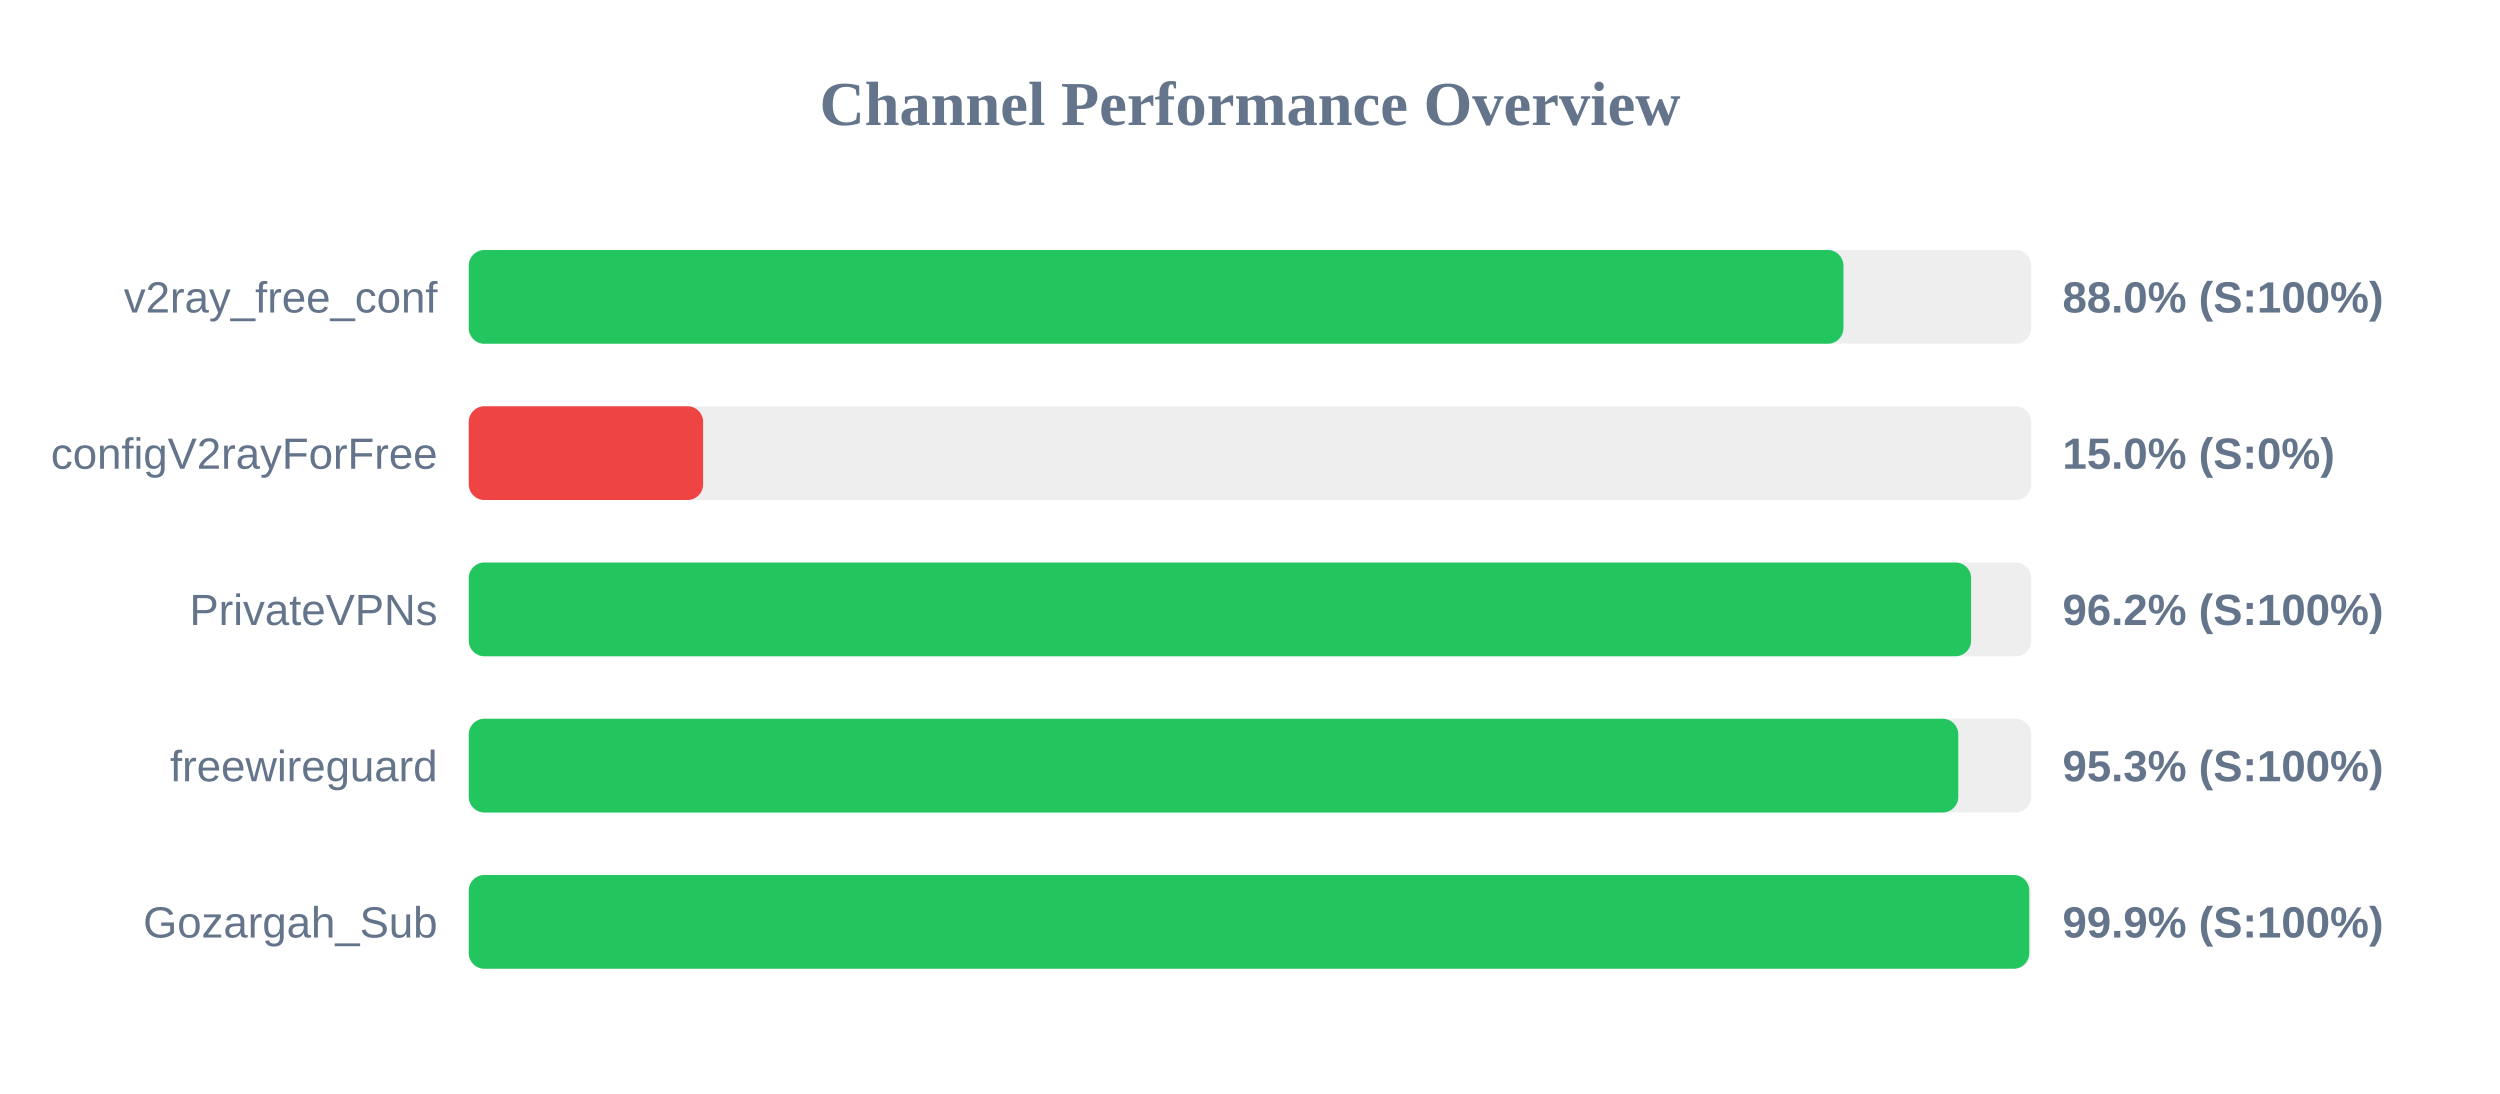
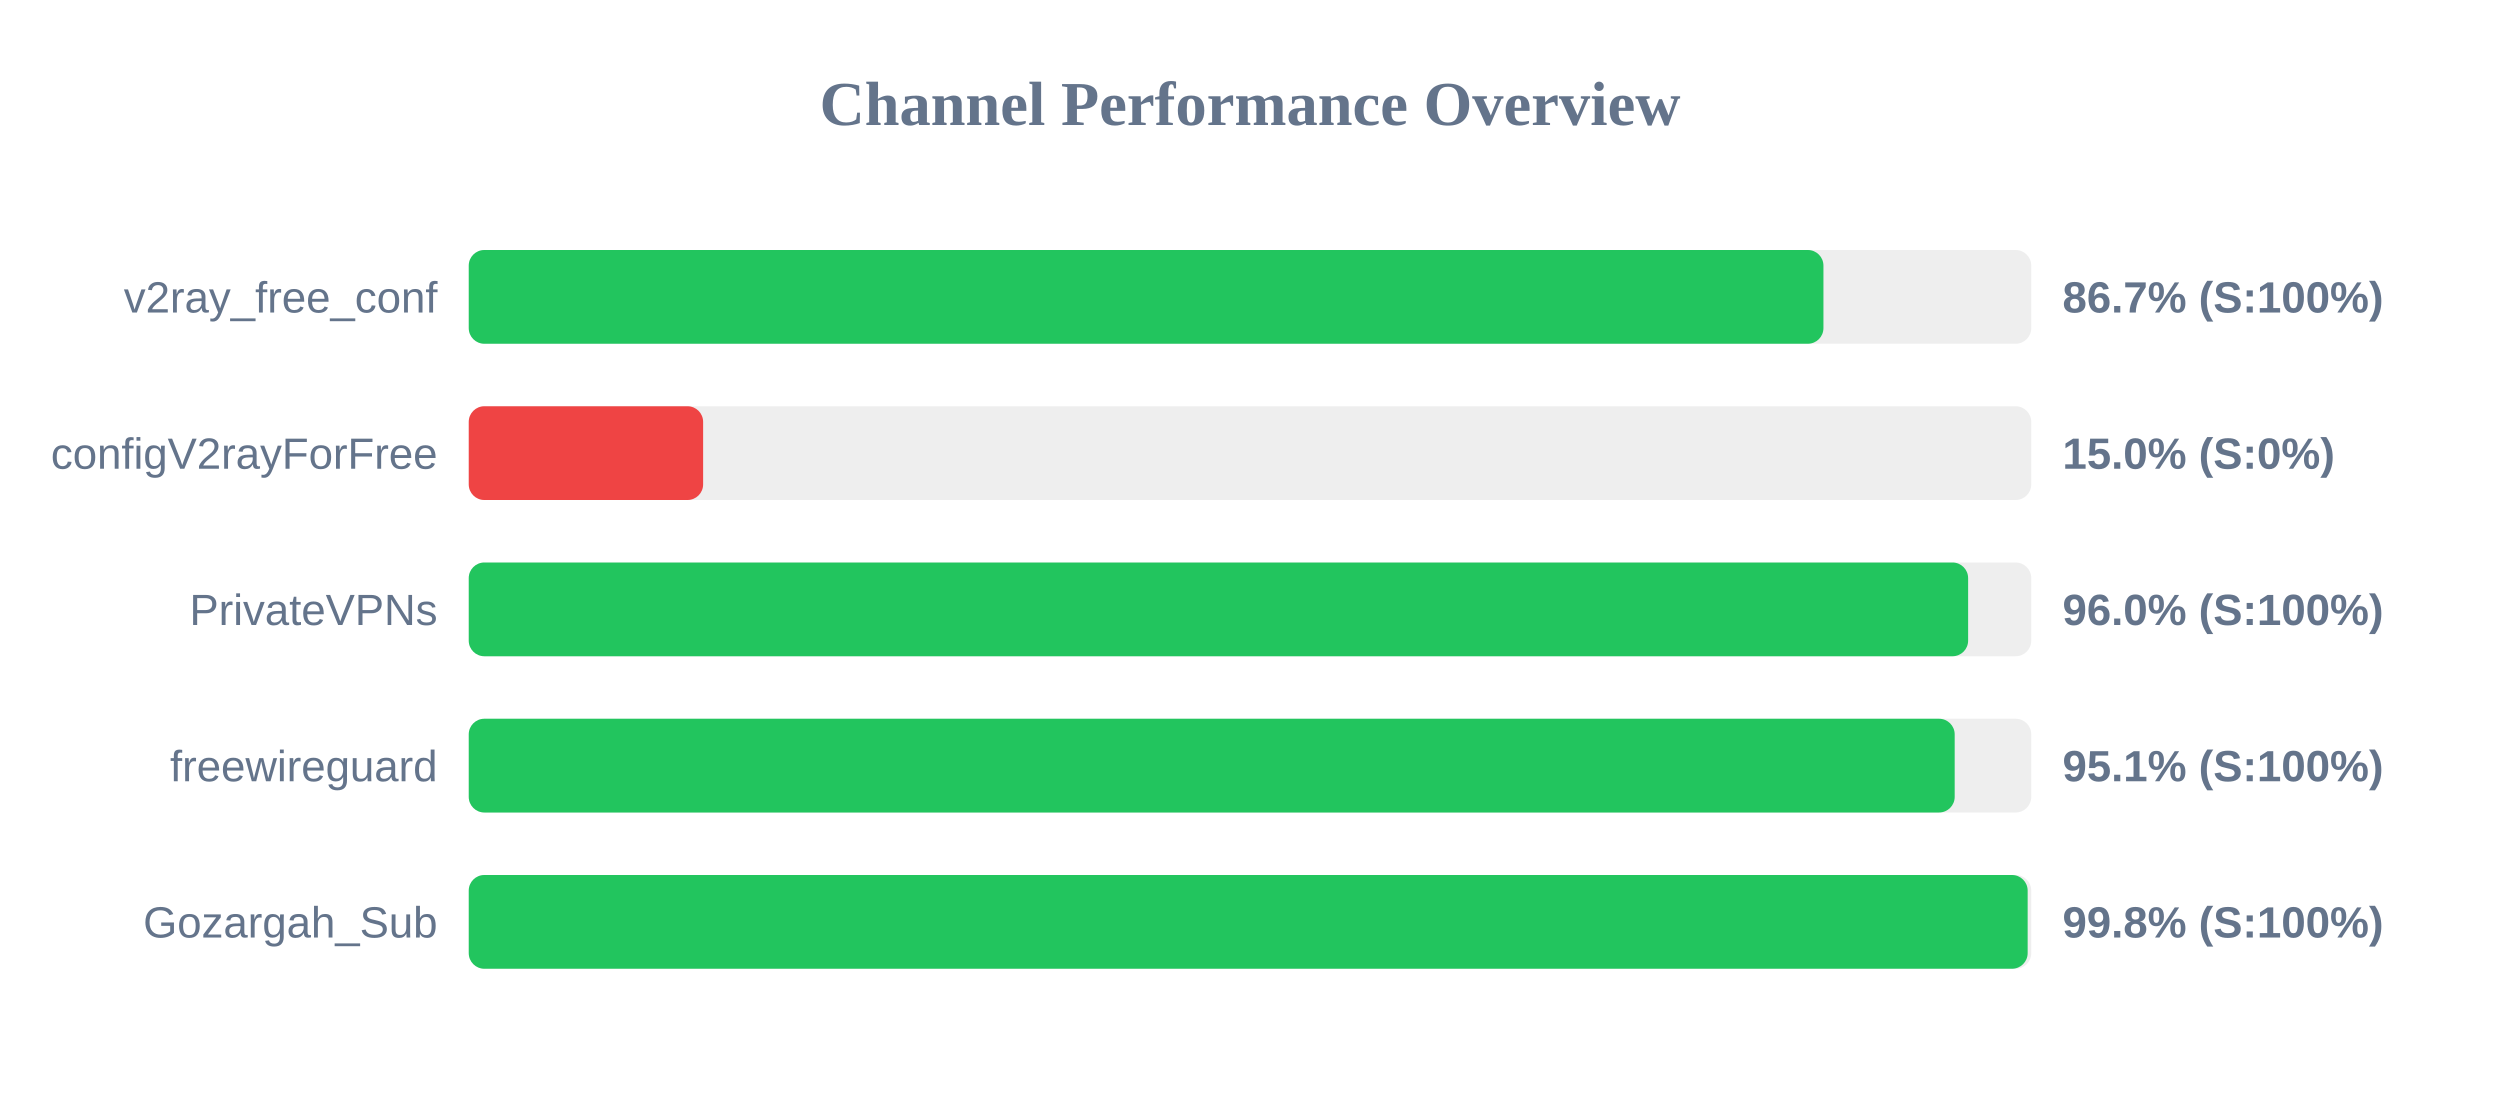
<svg xmlns="http://www.w3.org/2000/svg" width="800" height="350" version="1.1">
  <style>
        .row { font: 14px Arial; fill: #64748b; }
        .score { font: bold 14px Arial; fill: #64748b; }
    </style>
  <text x="400" y="40" text-anchor="middle" font-size="20px" font-weight="bold" fill="#64748b">Channel Performance Overview</text>
  <rect x="150" y="80" width="500" height="30" fill="#eee" rx="5" />
-   <rect x="150" y="80" width="439.9" height="30" fill="#22c55e" rx="5" />
+   <rect x="150" y="80" width="433.5" height="30" fill="#22c55e" rx="5" />
  <text x="140" y="100" text-anchor="end" class="row">v2ray_free_conf</text>
-   <text x="660" y="100" text-anchor="start" class="score">88.0% (S:100%)</text>
+   <text x="660" y="100" text-anchor="start" class="score">86.7% (S:100%)</text>
  <rect x="150" y="130" width="500" height="30" fill="#eee" rx="5" />
  <rect x="150" y="130" width="75.0" height="30" fill="#ef4444" rx="5" />
  <text x="140" y="150" text-anchor="end" class="row">configV2rayForFree</text>
  <text x="660" y="150" text-anchor="start" class="score">15.0% (S:0%)</text>
  <rect x="150" y="180" width="500" height="30" fill="#eee" rx="5" />
-   <rect x="150" y="180" width="480.75" height="30" fill="#22c55e" rx="5" />
+   <rect x="150" y="180" width="479.8" height="30" fill="#22c55e" rx="5" />
  <text x="140" y="200" text-anchor="end" class="row">PrivateVPNs</text>
-   <text x="660" y="200" text-anchor="start" class="score">96.2% (S:100%)</text>
+   <text x="660" y="200" text-anchor="start" class="score">96.0% (S:100%)</text>
  <rect x="150" y="230" width="500" height="30" fill="#eee" rx="5" />
-   <rect x="150" y="230" width="476.65" height="30" fill="#22c55e" rx="5" />
+   <rect x="150" y="230" width="475.5" height="30" fill="#22c55e" rx="5" />
  <text x="140" y="250" text-anchor="end" class="row">freewireguard</text>
-   <text x="660" y="250" text-anchor="start" class="score">95.3% (S:100%)</text>
+   <text x="660" y="250" text-anchor="start" class="score">95.1% (S:100%)</text>
  <rect x="150" y="280" width="500" height="30" fill="#eee" rx="5" />
-   <rect x="150" y="280" width="499.35" height="30" fill="#22c55e" rx="5" />
+   <rect x="150" y="280" width="498.85" height="30" fill="#22c55e" rx="5" />
  <text x="140" y="300" text-anchor="end" class="row">Gozargah_Sub</text>
-   <text x="660" y="300" text-anchor="start" class="score">99.9% (S:100%)</text>
+   <text x="660" y="300" text-anchor="start" class="score">99.8% (S:100%)</text>
</svg>
